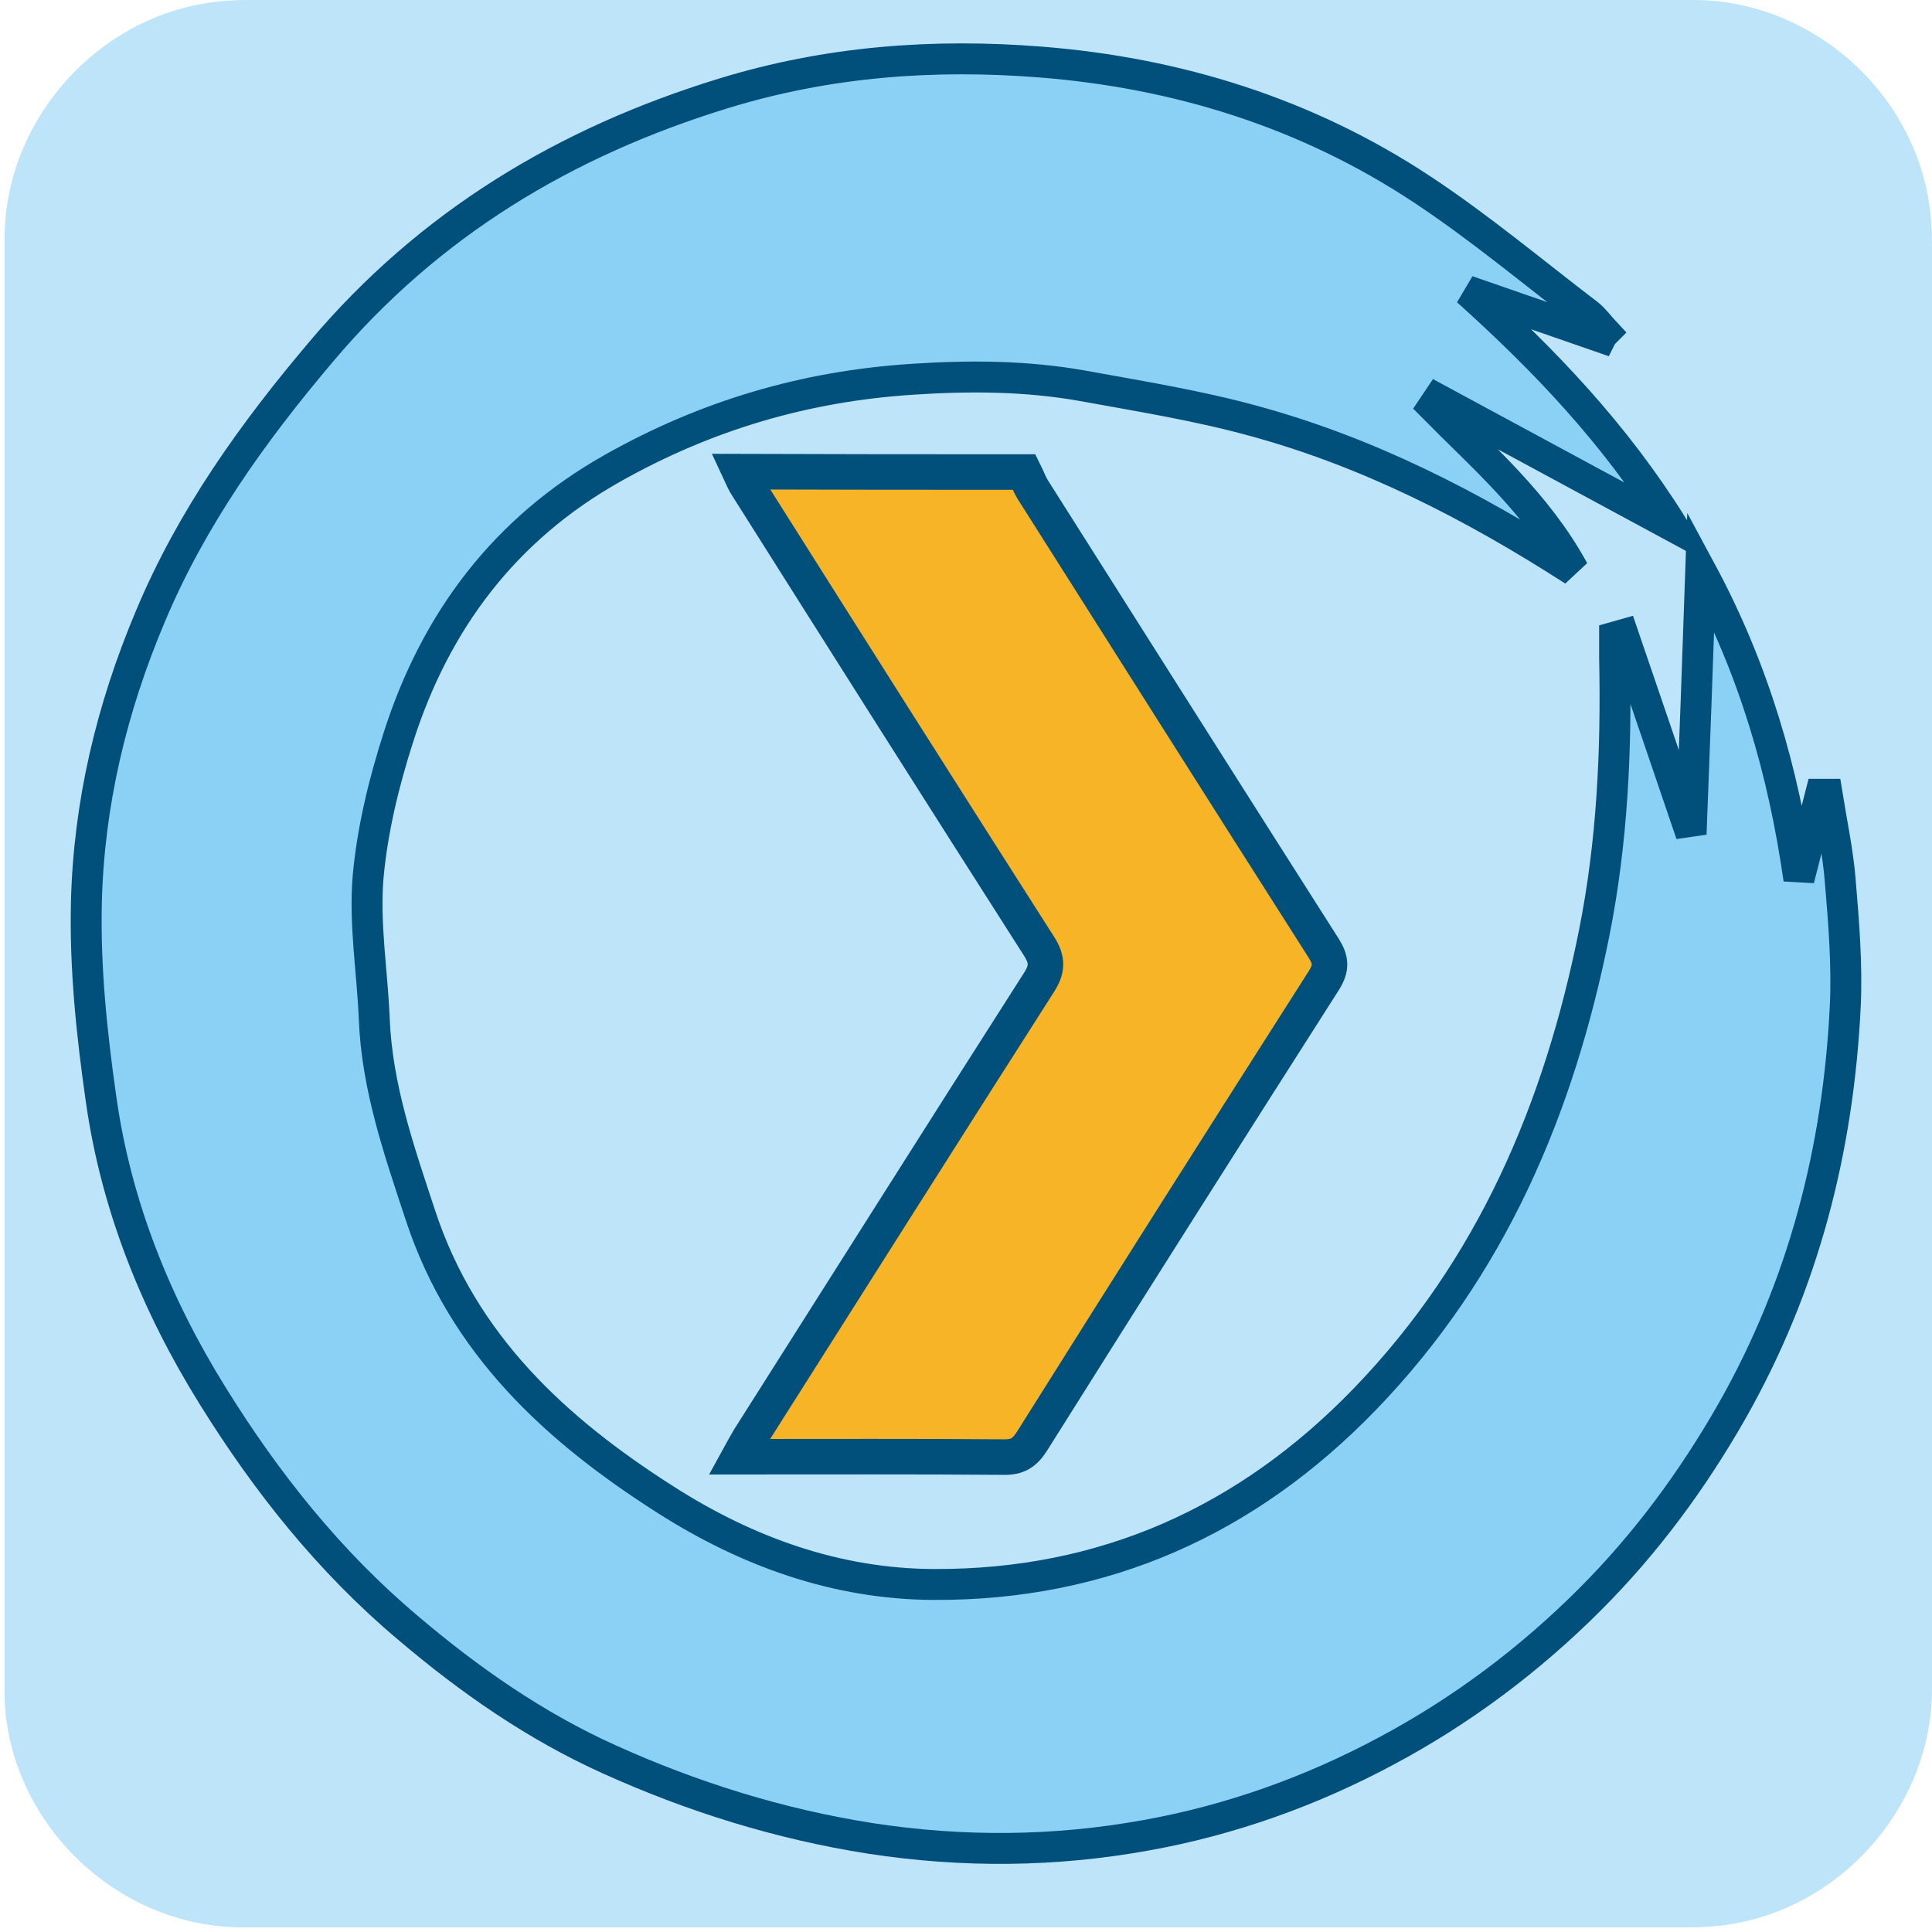
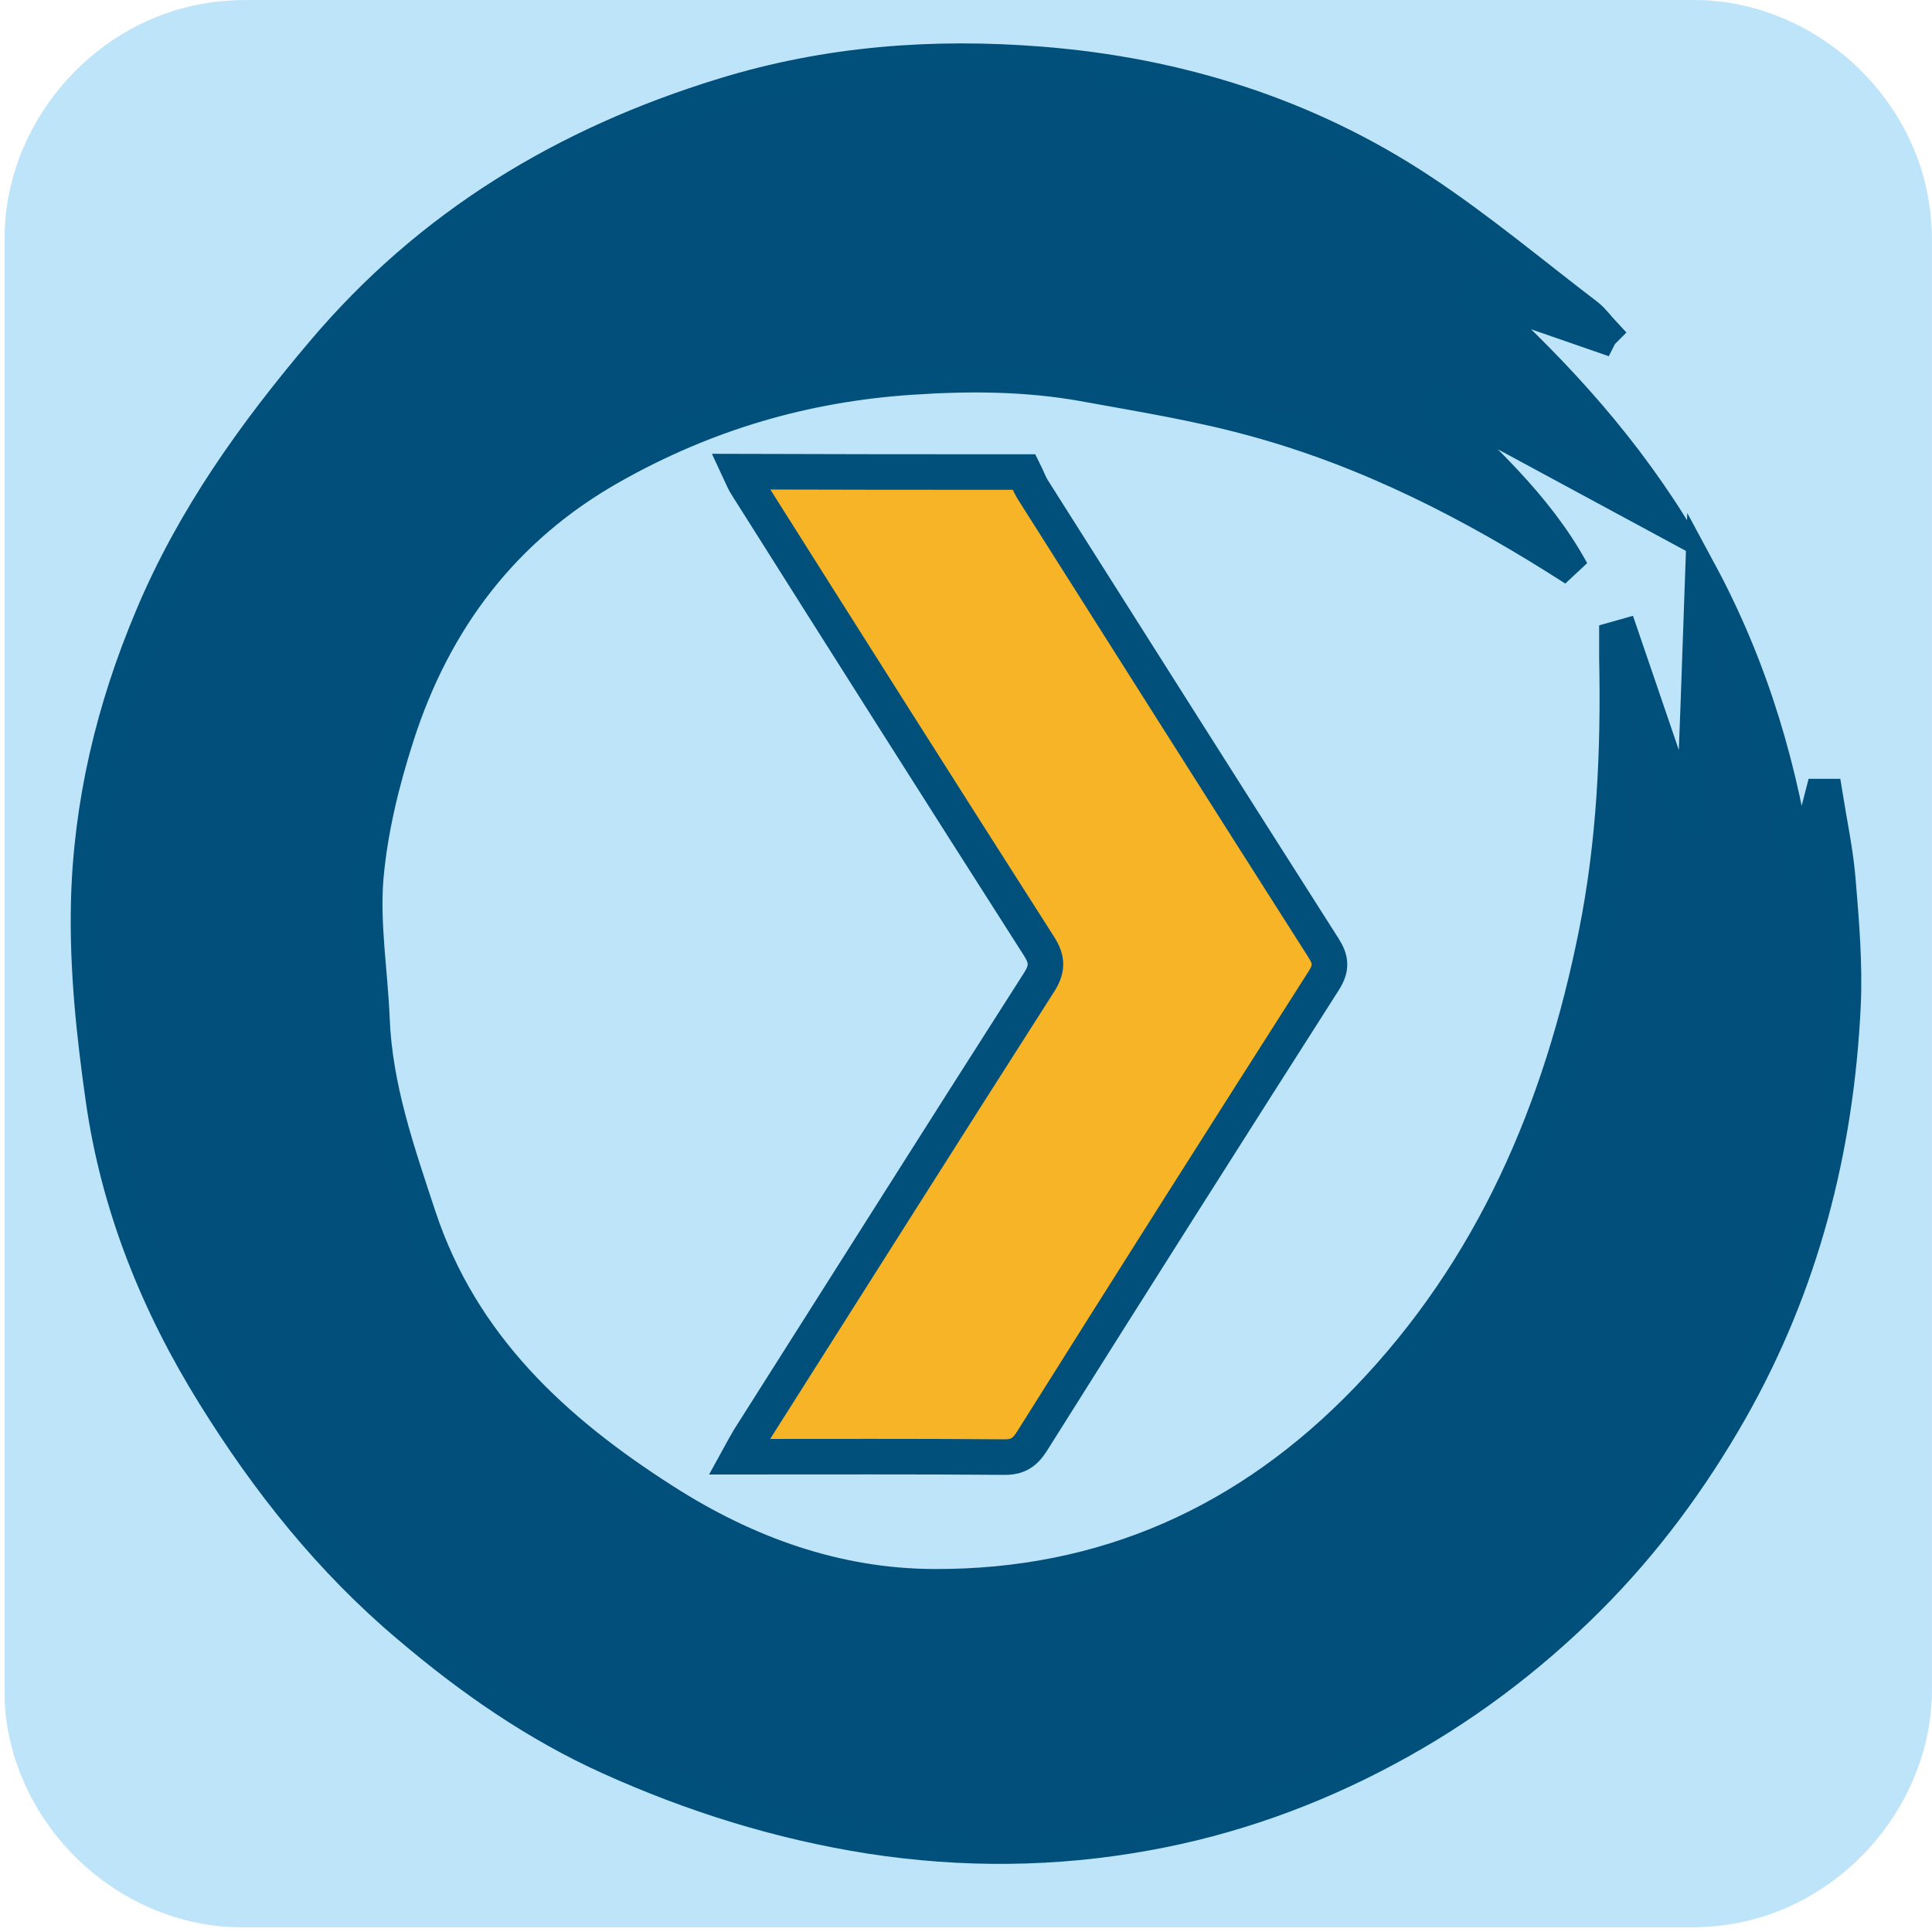
<svg xmlns="http://www.w3.org/2000/svg" viewBox="0 0 500 500" overflow="hidden" preserveAspectRatio="xMidYMid meet" id="eaf-de65-0">
  <defs>
    <clipPath id="eaf-de65-1">
      <rect x="0" y="0" width="500" height="500" />
    </clipPath>
  </defs>
  <g clip-path="url('#eaf-de65-1')" style="isolation: isolate;">
    <g>
      <g transform="matrix(4 0 0 4 -806.0065 -2320.4)">
        <path fill="#bee4fa" d="m326.5 642.5c0 15.6 0 31.3 0 46.9c0 7.2 -5.4 13.7 -12.5 15.1c-1 0.2 -2.1 0.3 -3.2 0.3c-31.2 0 -62.4 0 -93.6 0c-7.6 0 -14.3 -5.9 -15.3 -13.5c-0.1 -0.7 -0.1 -1.4 -0.1 -2c0 -31.3 0 -62.5 0 -93.8c0 -7.2 5.4 -13.7 12.5 -15.1c1 -0.2 2.1 -0.3 3.2 -0.3c31.2 0 62.4 0 93.6 0c7.2 0 13.7 5.4 15.1 12.5c0.2 1 0.3 2.1 0.3 3.2c0 15.5 0 31.1 0 46.7z" />
      </g>
      <g transform="translate(-2.1437 0.3591)">
        <g transform="translate(250.5898 249.5117)">
          <g>
            <g transform="translate(-250.5898 -249.5117)">
-               <path fill="#8bd0f5" stroke="#01507b" stroke-width="8" d="m416.5 86.9c-11.5 -4 -23.1 -8 -34.6 -12c19.9 17.9 38.1 36.9 53.1 60.9c-21.1 -11.4 -40.9 -22.1 -60.7 -32.8c-0.4 0.6 -0.9 1.3 -1.3 1.9c12.8 13 26.8 24.9 36.4 42.4c-26.6 -17.1 -53.4 -30.7 -82.7 -38.7c-14.5 -4 -29.5 -6.4 -44.3 -9.1c-14.6 -2.6 -29.2 -2.7 -44.2 -1.7c-27.8 1.8 -53.4 9.4 -77.5 23c-27.9 15.7 -45.8 39.5 -55.4 69.5c-3.8 11.8 -6.8 24.1 -7.9 36.4c-1 12.1 1.1 24.4 1.6 36.6c0.7 17.8 6.5 34.3 12 51c11 33.3 34.9 55.3 63.3 73.4c21.1 13.5 44.3 21.9 69.5 22c44.1 0.2 81.2 -16.5 111.7 -48.1c32.6 -33.8 50.1 -75 59.2 -120.4c4.7 -23.5 5.8 -47.3 5.3 -71.2c0 -1.8 0 -3.7 0 -5.5c0.7 -0.2 1.5 -0.4 2.2 -0.6c5.7 16.7 11.4 33.3 17.6 51.6c0.9 -23.1 1.7 -44.9 2.5 -68.2c13.8 25.6 21.4 52 25.4 79.9c1.9 -7.3 3.7 -14.7 5.6 -22c0.6 0 1.1 0 1.7 0c1.2 7.5 2.8 14.9 3.4 22.4c0.9 10.8 1.8 21.6 1.3 32.4c-1.8 37.1 -10.8 72.2 -29.3 104.8c-10.2 17.9 -22.3 34.3 -36.8 48.8c-15.6 15.6 -33.2 28.8 -52.7 39.2c-19.6 10.5 -40.4 17.9 -62.1 21.8c-23.7 4.3 -47.5 4.5 -71.5 0.8c-23.5 -3.7 -45.9 -10.7 -67.4 -20.4c-19.1 -8.6 -36.2 -20.5 -52.2 -34.1c-20.3 -17.1 -36.6 -37.6 -50.5 -60c-14.7 -23.6 -25 -49.2 -28.9 -76.8c-2.4 -16.8 -4.2 -33.9 -3.8 -50.8c0.6 -25.6 6.5 -50.3 16.5 -74c10.7 -25.6 26.6 -47.8 44.4 -68.8c27.8 -32.9 62.9 -54.1 104 -66.7c27 -8.3 54.4 -10.3 82.1 -8.1c35.4 2.8 68.8 13.2 98.6 32.9c15 9.9 28.8 21.5 43.1 32.4c1.6 1.3 2.9 3.1 4.3 4.6c-0.5 0.5 -0.8 0.9 -1 1.3z" />
+               <path fill="#014f7a" stroke="#01507b" stroke-width="8" d="m416.5 86.9c-11.5 -4 -23.1 -8 -34.6 -12c19.9 17.9 38.1 36.9 53.1 60.9c-21.1 -11.4 -40.9 -22.1 -60.7 -32.8c-0.4 0.6 -0.9 1.3 -1.3 1.9c12.8 13 26.8 24.9 36.4 42.4c-26.6 -17.1 -53.4 -30.7 -82.7 -38.7c-14.5 -4 -29.5 -6.4 -44.3 -9.1c-14.6 -2.6 -29.2 -2.7 -44.2 -1.7c-27.8 1.8 -53.4 9.4 -77.5 23c-27.9 15.7 -45.8 39.5 -55.4 69.5c-3.8 11.8 -6.8 24.1 -7.9 36.4c-1 12.1 1.1 24.4 1.6 36.6c0.7 17.8 6.5 34.3 12 51c11 33.3 34.9 55.3 63.3 73.4c21.1 13.5 44.3 21.9 69.5 22c44.1 0.2 81.2 -16.5 111.7 -48.1c32.6 -33.8 50.1 -75 59.2 -120.4c4.7 -23.5 5.8 -47.3 5.3 -71.2c0 -1.8 0 -3.7 0 -5.5c0.7 -0.2 1.5 -0.4 2.2 -0.6c5.7 16.7 11.4 33.3 17.6 51.6c0.9 -23.1 1.7 -44.9 2.5 -68.2c13.8 25.6 21.4 52 25.4 79.9c1.9 -7.3 3.7 -14.7 5.6 -22c0.6 0 1.1 0 1.7 0c1.2 7.5 2.8 14.9 3.4 22.4c0.9 10.8 1.8 21.6 1.3 32.4c-1.8 37.1 -10.8 72.2 -29.3 104.8c-10.2 17.9 -22.3 34.3 -36.8 48.8c-15.6 15.6 -33.2 28.8 -52.7 39.2c-19.6 10.5 -40.4 17.9 -62.1 21.8c-23.7 4.3 -47.5 4.5 -71.5 0.8c-23.5 -3.7 -45.9 -10.7 -67.4 -20.4c-19.1 -8.6 -36.2 -20.5 -52.2 -34.1c-20.3 -17.1 -36.6 -37.6 -50.5 -60c-14.7 -23.6 -25 -49.2 -28.9 -76.8c-2.4 -16.8 -4.2 -33.9 -3.8 -50.8c0.6 -25.6 6.5 -50.3 16.5 -74c10.7 -25.6 26.6 -47.8 44.4 -68.8c27.8 -32.9 62.9 -54.1 104 -66.7c27 -8.3 54.4 -10.3 82.1 -8.1c35.4 2.8 68.8 13.2 98.6 32.9c15 9.9 28.8 21.5 43.1 32.4c1.6 1.3 2.9 3.1 4.3 4.6c-0.5 0.5 -0.8 0.9 -1 1.3z" />
            </g>
          </g>
        </g>
        <animateTransform attributeName="transform" type="translate" from="250 246.8" to="250 246.8" calcMode="discrete" dur="3867ms" repeatCount="indefinite" />
        <animateTransform keyTimes="0;0.302;1" calcMode="linear" dur="3867ms" repeatCount="indefinite" attributeName="transform" values="0;360;360" type="rotate" additive="sum" />
        <animateTransform attributeName="transform" type="translate" from="-252.144 -246.441" to="-252.144 -246.441" calcMode="discrete" dur="3867ms" repeatCount="indefinite" additive="sum" />
      </g>
      <path fill="#f7b427" stroke="#01507b" stroke-width="10" d="m268.1 113.5c0.8 1.6 1.4 3.3 2.3 4.8c27.3 43.1 54.5 86.1 81.9 129.1c2.1 3.3 2.3 5.6 0.1 9.1c-27.5 43.1 -54.9 86.3 -82.1 129.6c-2.1 3.3 -4.1 4.6 -8.1 4.5c-24.5 -0.2 -49 -0.1 -74.3 -0.1c1.1 -2 1.9 -3.5 2.8 -5c27.1 -42.7 54.1 -85.5 81.4 -128.2c2.5 -3.8 2.7 -6.5 0.1 -10.5c-27.4 -42.9 -54.7 -86 -81.9 -129.1c-0.9 -1.3 -1.5 -2.8 -2.2 -4.3c26.6 0.1 53.3 0.1 80 0.1z" transform="matrix(0.92 0 0 0.92 18.4241 17.7413)">
        <animate keyTimes="0;0.491;0.56;0.871;1" calcMode="spline" keySplines="0 0 1 1;0.42 0 0.58 1;0 0 1 1;0.42 0 0.58 1" dur="3867ms" repeatCount="indefinite" attributeName="fill-opacity" values="1;1;0;0;1" />
        <animate keyTimes="0;0.491;0.56;0.871;1" calcMode="linear" dur="3867ms" repeatCount="indefinite" attributeName="stroke-opacity" values="1;1;0;0;1" />
        <animateTransform attributeName="transform" type="translate" from="0 0" to="0 0" calcMode="discrete" dur="3867ms" repeatCount="indefinite" />
        <animateMotion keyTimes="0;0.284;0.379;0.586;0.586;0.698;0.785;1" calcMode="spline" keySplines="0 0 1 1;0.42 0 0.58 1;0.42 0 0.58 1;0 0 1 1;0 0 1 1;0 0 1 1;0 0 1 1" dur="3867ms" repeatCount="indefinite" attributeName="transform" keyPoints="0;0.003;0.082;0.497;0.58;0.58;1;1" path="m248.424 244.797l1.576 2.003l-78.437 0l407.368 0l82.146 0l0 0l-412.653 -2.003" additive="sum" />
        <animateTransform keyTimes="0;0.379;0.698;0.785;1" calcMode="spline" keySplines="0 0 1 1;0.42 0 0.58 1;0.42 0 0.58 1;0 0 1 1" dur="3867ms" repeatCount="indefinite" attributeName="transform" values="0;0;180;0;0" type="rotate" additive="sum" />
        <animateTransform keyTimes="0;0.302;0.388;0.431;0.509;1" calcMode="spline" keySplines="0 0 1 1;0.42 0 0.58 1;0.42 0 0.58 1;0.42 0 0.58 1;0 0 1 1" dur="3867ms" repeatCount="indefinite" attributeName="transform" values="0.92 0.92;0.92 0.92;0.5 0.92;1.4 0.92;0.92 0.92;0.92 0.92" type="scale" additive="sum" />
        <animateTransform attributeName="transform" type="translate" from="-250 -246.8" to="-250 -246.8" calcMode="discrete" dur="3867ms" repeatCount="indefinite" additive="sum" />
      </path>
    </g>
  </g>
</svg>
